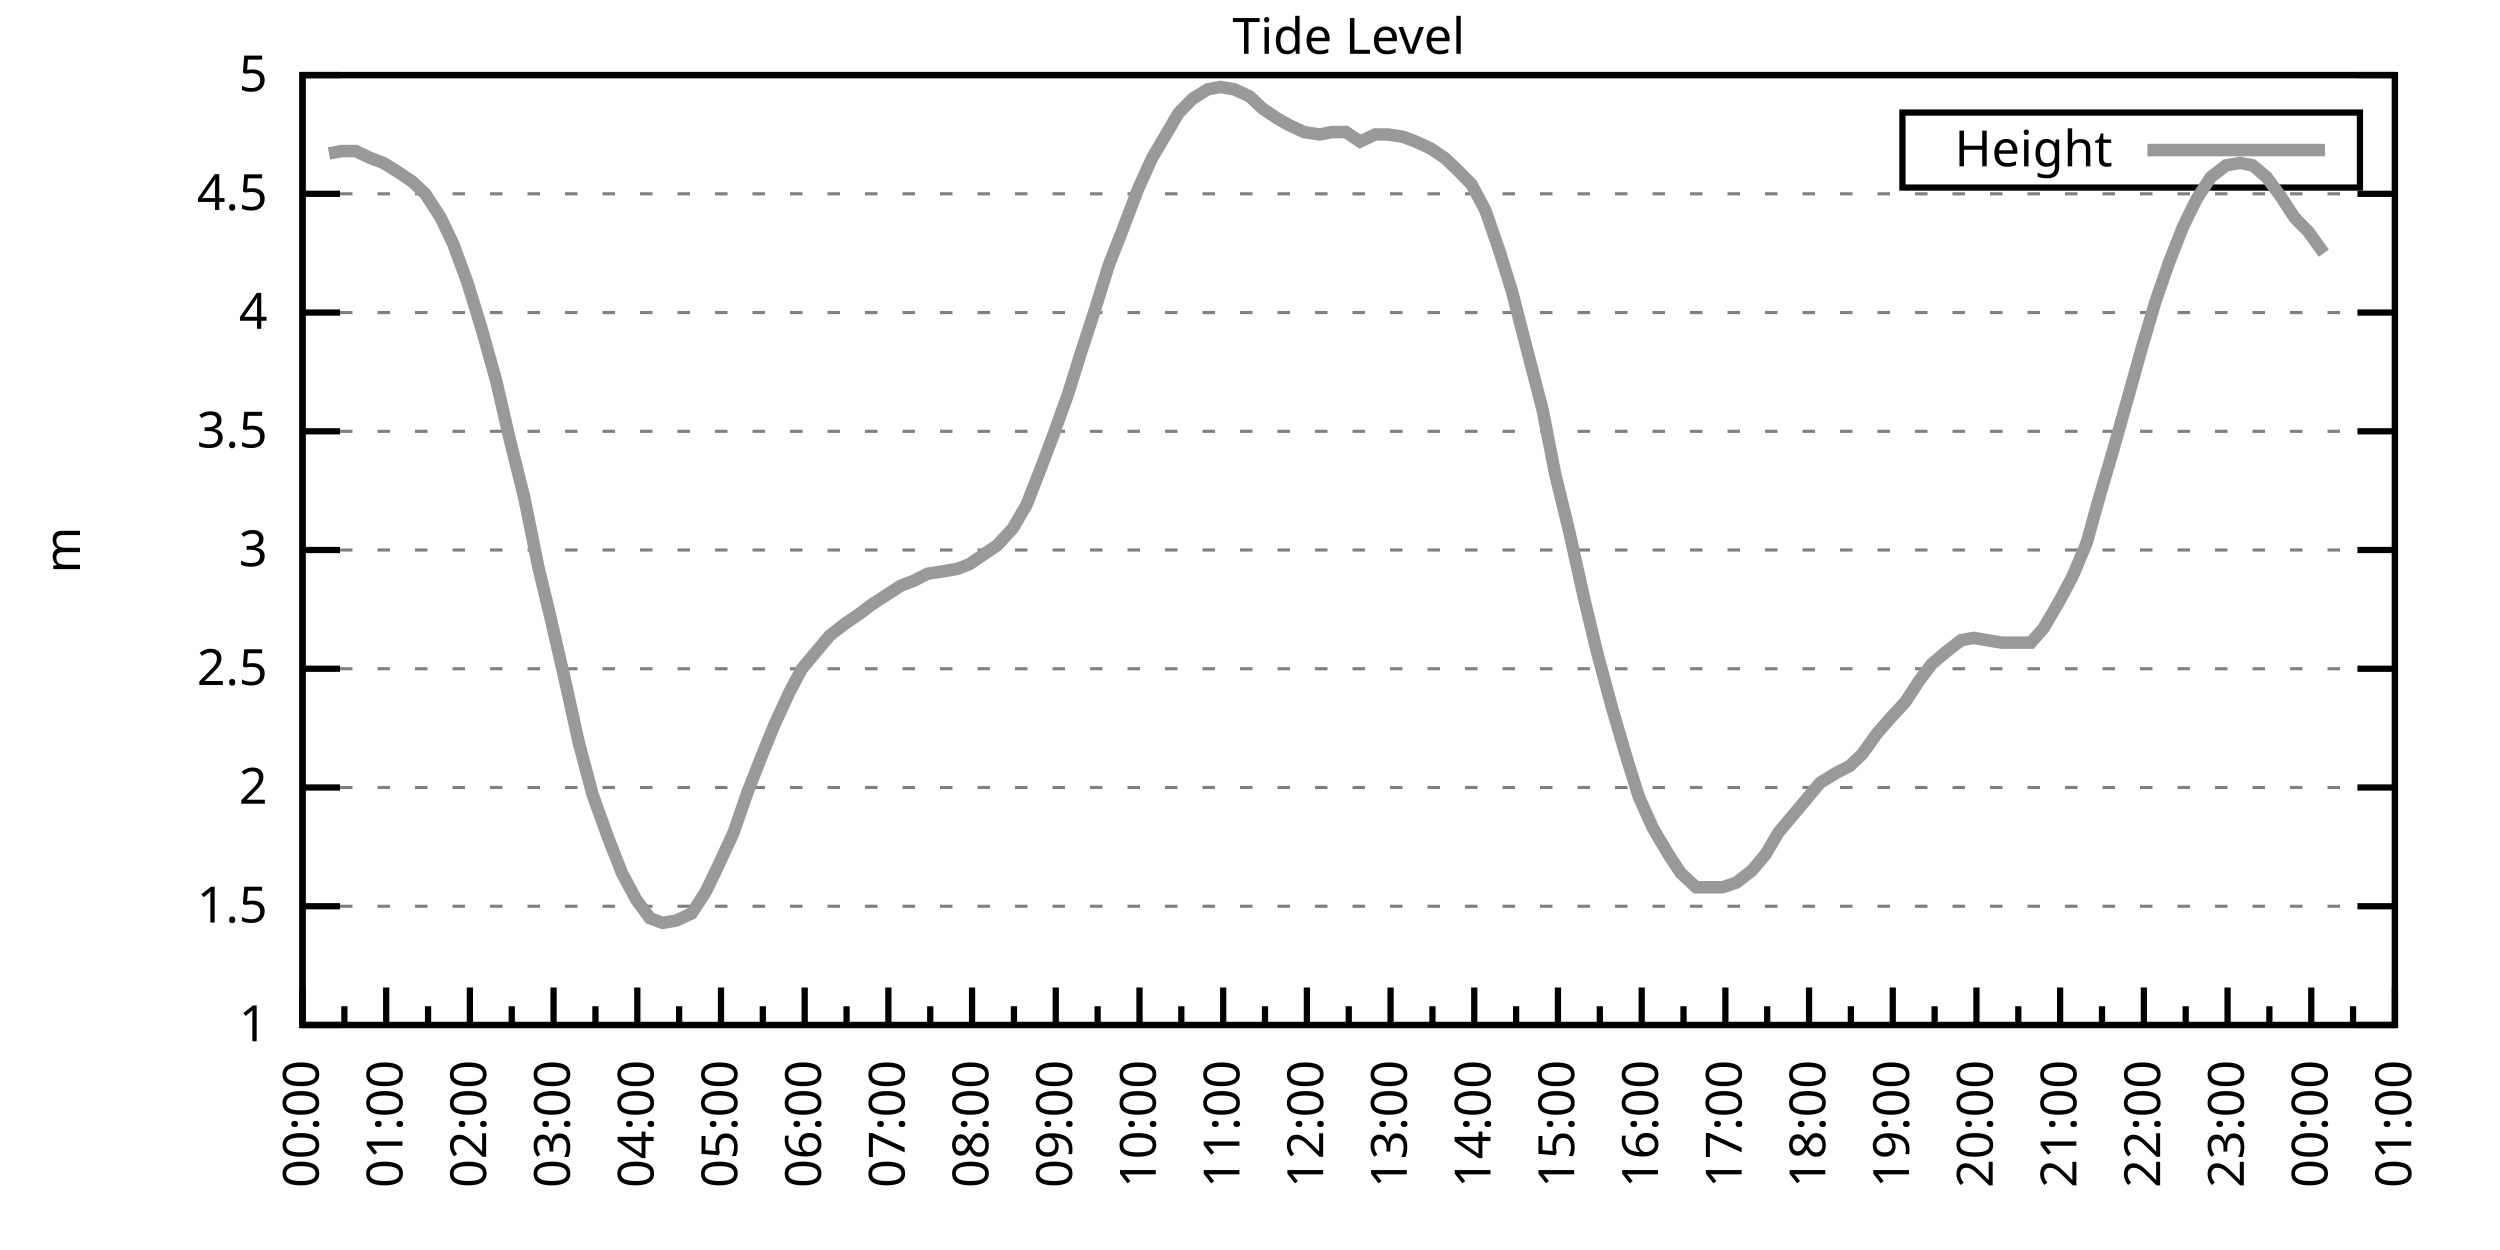
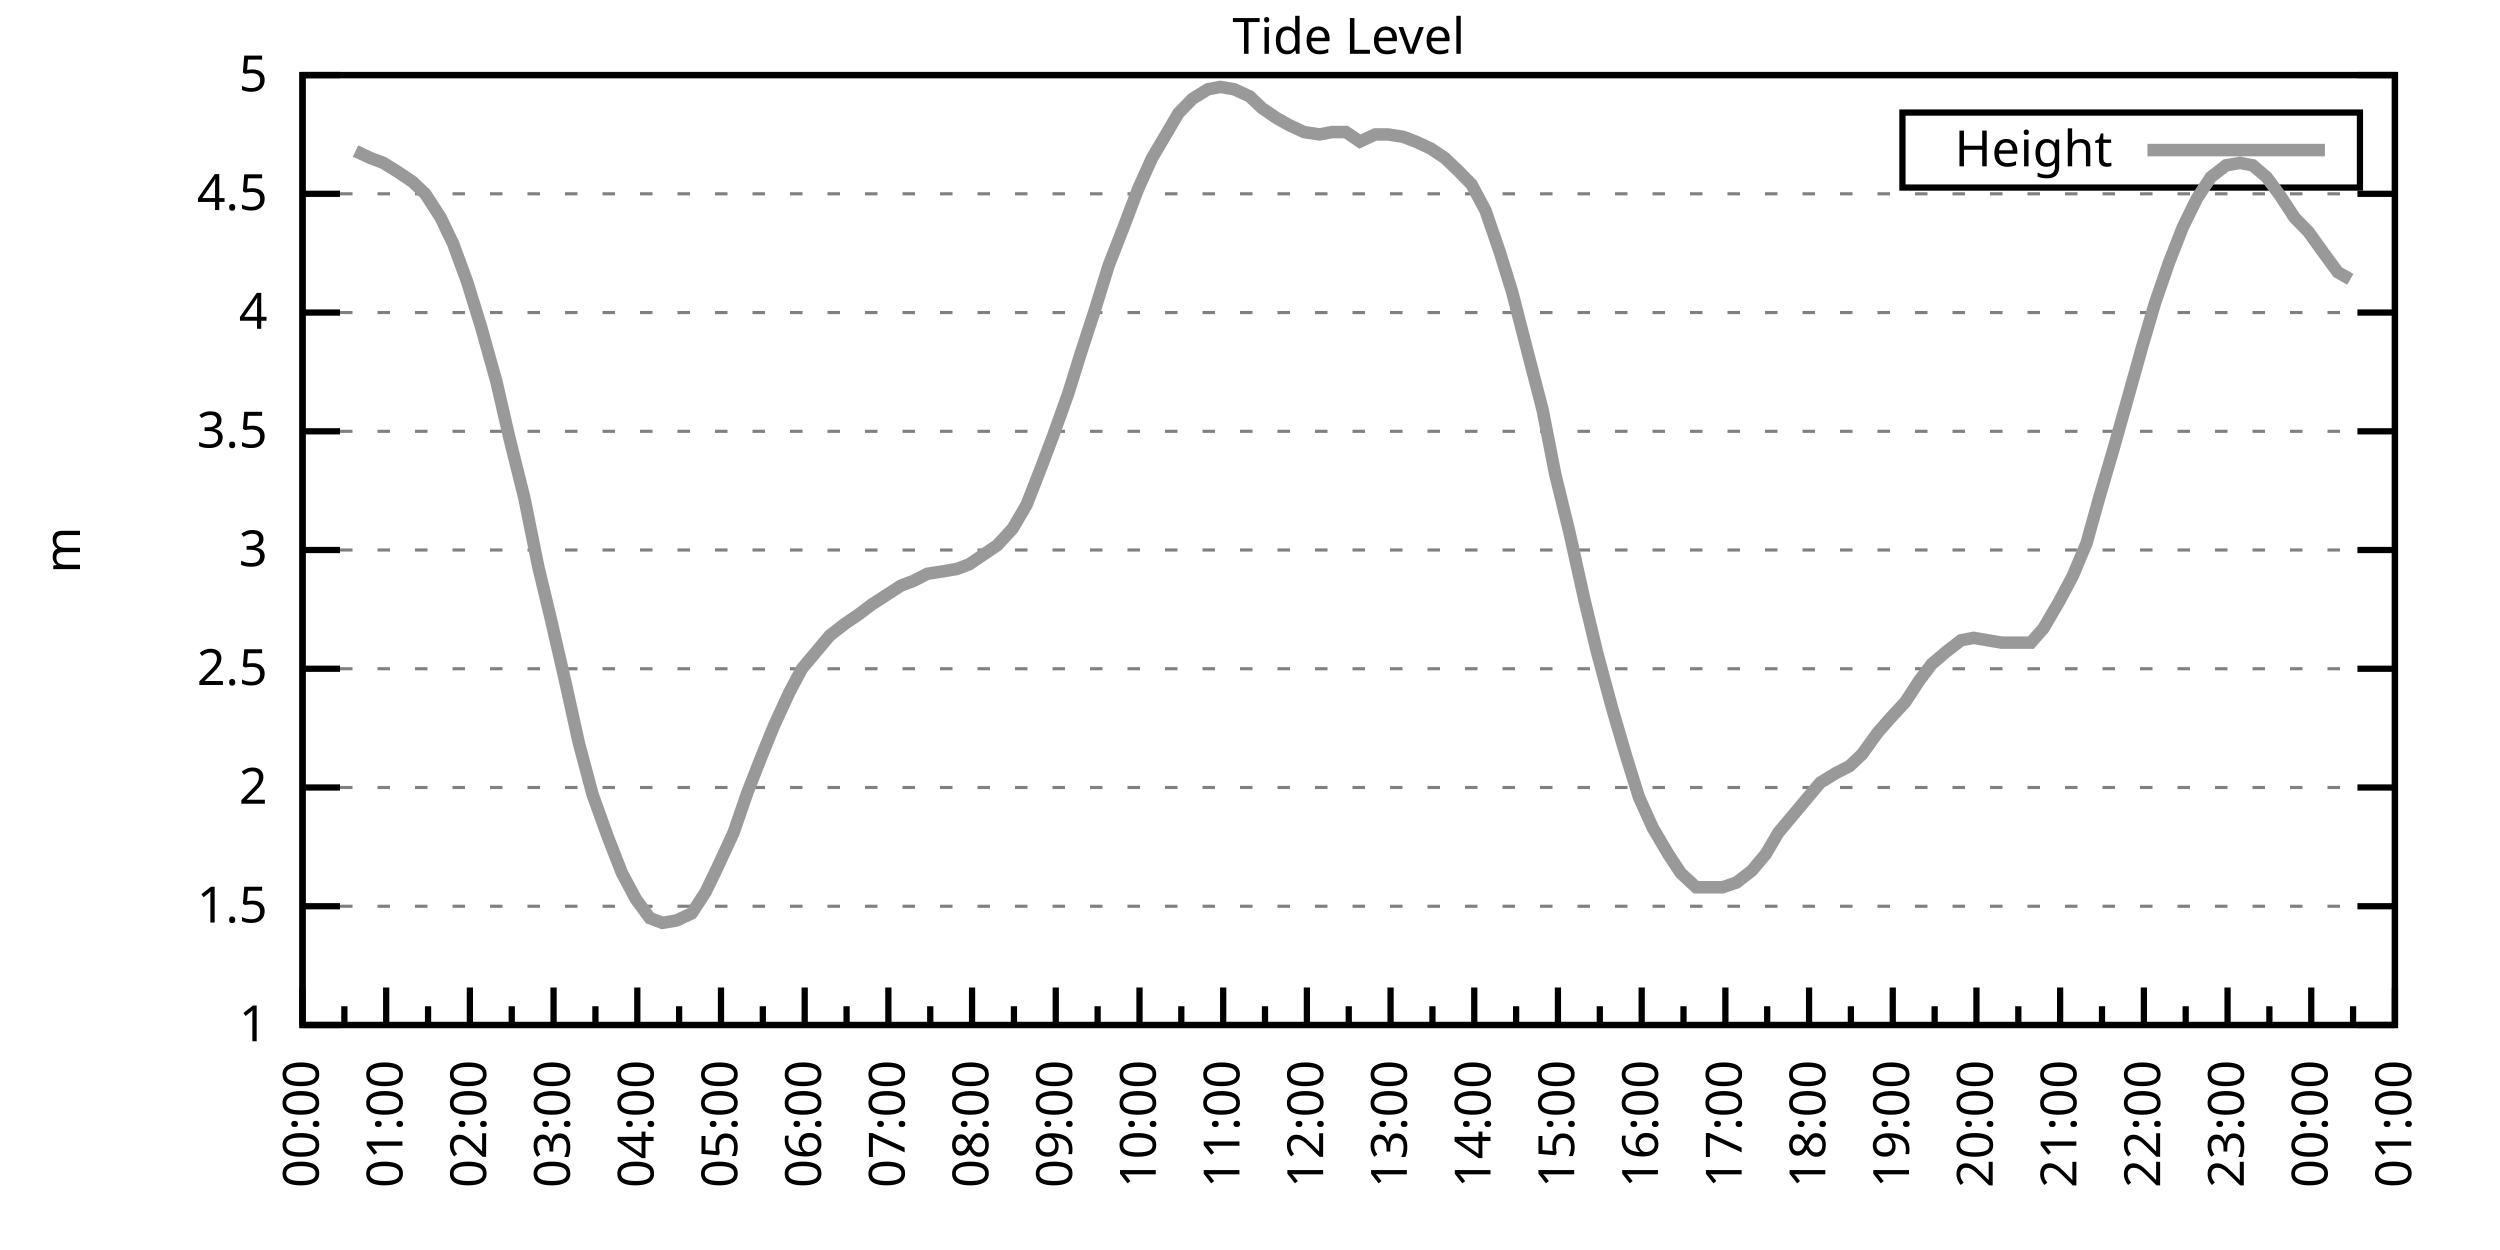
<svg xmlns="http://www.w3.org/2000/svg" xmlns:xlink="http://www.w3.org/1999/xlink" width="400" height="200" viewBox="0 0 400 200">
  <g id="gnuplot_canvas">
    <rect x="0" y="0" width="400" height="200" fill="none" />
    <defs>
      <circle id="gpDot" r="0.5" stroke-width="0.5" stroke="currentColor" />
      <path id="gpPt0" stroke-width="0.333" stroke="currentColor" d="M-1,0 h2 M0,-1 v2" />
      <path id="gpPt1" stroke-width="0.333" stroke="currentColor" d="M-1,-1 L1,1 M1,-1 L-1,1" />
      <path id="gpPt2" stroke-width="0.333" stroke="currentColor" d="M-1,0 L1,0 M0,-1 L0,1 M-1,-1 L1,1 M-1,1 L1,-1" />
      <rect id="gpPt3" stroke-width="0.333" stroke="currentColor" x="-1" y="-1" width="2" height="2" />
      <rect id="gpPt4" stroke-width="0.333" stroke="currentColor" fill="currentColor" x="-1" y="-1" width="2" height="2" />
      <circle id="gpPt5" stroke-width="0.333" stroke="currentColor" cx="0" cy="0" r="1" />
      <use xlink:href="#gpPt5" id="gpPt6" fill="currentColor" stroke="none" />
      <path id="gpPt7" stroke-width="0.333" stroke="currentColor" d="M0,-1.33 L-1.33,0.67 L1.33,0.67 z" />
      <use xlink:href="#gpPt7" id="gpPt8" fill="currentColor" stroke="none" />
      <use xlink:href="#gpPt7" id="gpPt9" stroke="currentColor" transform="rotate(180)" />
      <use xlink:href="#gpPt9" id="gpPt10" fill="currentColor" stroke="none" />
      <use xlink:href="#gpPt3" id="gpPt11" stroke="currentColor" transform="rotate(45)" />
      <use xlink:href="#gpPt11" id="gpPt12" fill="currentColor" stroke="none" />
      <path id="gpPt13" stroke-width="0.333" stroke="currentColor" d="M0,1.330 L1.265,0.411 L0.782,-1.067 L-0.782,-1.076 L-1.265,0.411 z" />
      <use xlink:href="#gpPt13" id="gpPt14" fill="currentColor" stroke="none" />
      <filter id="textbox" filterUnits="objectBoundingBox" x="0" y="0" height="1" width="1">
        <feFlood flood-color="white" flood-opacity="1" result="bgnd" />
        <feComposite in="SourceGraphic" in2="bgnd" operator="atop" />
      </filter>
      <filter id="greybox" filterUnits="objectBoundingBox" x="0" y="0" height="1" width="1">
        <feFlood flood-color="lightgrey" flood-opacity="1" result="grey" />
        <feComposite in="SourceGraphic" in2="grey" operator="atop" />
      </filter>
    </defs>
    <g fill="none" color="white" stroke="currentColor" stroke-width="1.00" stroke-linecap="butt" stroke-linejoin="miter">
</g>
    <g fill="none" color="black" stroke="currentColor" stroke-width="1.00" stroke-linecap="butt" stroke-linejoin="miter">
      <g stroke="none" shape-rendering="crispEdges">
        <polygon fill="rgb(255, 255, 255)" points="48.40,164.00 383.18,164.00 383.18,12.02 48.40,12.02 " />
      </g>
    </g>
    <g fill="none" color="black" stroke="currentColor" stroke-width="1.00" stroke-linecap="butt" stroke-linejoin="miter">
</g>
    <g fill="none" color="black" stroke="black" stroke-width="0.50" stroke-linecap="butt" stroke-linejoin="miter">
</g>
    <g fill="none" color="gray" stroke="currentColor" stroke-width="0.50" stroke-linecap="butt" stroke-linejoin="miter">
      <path stroke="gray" stroke-dasharray="2,4" class="gridline" d="M48.40,164.00 L383.19,164.00  " />
    </g>
    <g fill="none" color="gray" stroke="gray" stroke-width="1.00" stroke-linecap="butt" stroke-linejoin="miter">
</g>
    <g fill="none" color="black" stroke="currentColor" stroke-width="1.00" stroke-linecap="butt" stroke-linejoin="miter">
      <path stroke="black" d="M48.40,164.00 L54.40,164.00 M383.19,164.00 L377.19,164.00  " />
      <g transform="translate(42.80,166.60)" stroke="none" fill="black" font-family="Sans" font-size="8.00" text-anchor="end">
        <text>
          <tspan font-family="Sans"> 1</tspan>
        </text>
      </g>
    </g>
    <g fill="none" color="black" stroke="currentColor" stroke-width="1.00" stroke-linecap="butt" stroke-linejoin="miter">
</g>
    <g fill="none" color="black" stroke="black" stroke-width="0.50" stroke-linecap="butt" stroke-linejoin="miter">
</g>
    <g fill="none" color="gray" stroke="currentColor" stroke-width="0.50" stroke-linecap="butt" stroke-linejoin="miter">
      <path stroke="gray" stroke-dasharray="2,4" class="gridline" d="M48.40,145.00 L383.19,145.00  " />
    </g>
    <g fill="none" color="gray" stroke="gray" stroke-width="1.00" stroke-linecap="butt" stroke-linejoin="miter">
</g>
    <g fill="none" color="black" stroke="currentColor" stroke-width="1.00" stroke-linecap="butt" stroke-linejoin="miter">
      <path stroke="black" d="M48.40,145.00 L54.40,145.00 M383.19,145.00 L377.19,145.00  " />
      <g transform="translate(42.80,147.60)" stroke="none" fill="black" font-family="Sans" font-size="8.00" text-anchor="end">
        <text>
          <tspan font-family="Sans"> 1.5</tspan>
        </text>
      </g>
    </g>
    <g fill="none" color="black" stroke="currentColor" stroke-width="1.00" stroke-linecap="butt" stroke-linejoin="miter">
</g>
    <g fill="none" color="black" stroke="black" stroke-width="0.50" stroke-linecap="butt" stroke-linejoin="miter">
</g>
    <g fill="none" color="gray" stroke="currentColor" stroke-width="0.50" stroke-linecap="butt" stroke-linejoin="miter">
      <path stroke="gray" stroke-dasharray="2,4" class="gridline" d="M48.40,126.00 L383.19,126.00  " />
    </g>
    <g fill="none" color="gray" stroke="gray" stroke-width="1.00" stroke-linecap="butt" stroke-linejoin="miter">
</g>
    <g fill="none" color="black" stroke="currentColor" stroke-width="1.00" stroke-linecap="butt" stroke-linejoin="miter">
      <path stroke="black" d="M48.40,126.00 L54.40,126.00 M383.19,126.00 L377.19,126.00  " />
      <g transform="translate(42.80,128.60)" stroke="none" fill="black" font-family="Sans" font-size="8.00" text-anchor="end">
        <text>
          <tspan font-family="Sans"> 2</tspan>
        </text>
      </g>
    </g>
    <g fill="none" color="black" stroke="currentColor" stroke-width="1.00" stroke-linecap="butt" stroke-linejoin="miter">
</g>
    <g fill="none" color="black" stroke="black" stroke-width="0.50" stroke-linecap="butt" stroke-linejoin="miter">
</g>
    <g fill="none" color="gray" stroke="currentColor" stroke-width="0.50" stroke-linecap="butt" stroke-linejoin="miter">
      <path stroke="gray" stroke-dasharray="2,4" class="gridline" d="M48.40,107.00 L383.19,107.00  " />
    </g>
    <g fill="none" color="gray" stroke="gray" stroke-width="1.00" stroke-linecap="butt" stroke-linejoin="miter">
</g>
    <g fill="none" color="black" stroke="currentColor" stroke-width="1.00" stroke-linecap="butt" stroke-linejoin="miter">
      <path stroke="black" d="M48.40,107.00 L54.40,107.00 M383.19,107.00 L377.19,107.00  " />
      <g transform="translate(42.80,109.60)" stroke="none" fill="black" font-family="Sans" font-size="8.00" text-anchor="end">
        <text>
          <tspan font-family="Sans"> 2.5</tspan>
        </text>
      </g>
    </g>
    <g fill="none" color="black" stroke="currentColor" stroke-width="1.00" stroke-linecap="butt" stroke-linejoin="miter">
</g>
    <g fill="none" color="black" stroke="black" stroke-width="0.50" stroke-linecap="butt" stroke-linejoin="miter">
</g>
    <g fill="none" color="gray" stroke="currentColor" stroke-width="0.50" stroke-linecap="butt" stroke-linejoin="miter">
      <path stroke="gray" stroke-dasharray="2,4" class="gridline" d="M48.40,88.00 L383.19,88.00  " />
    </g>
    <g fill="none" color="gray" stroke="gray" stroke-width="1.00" stroke-linecap="butt" stroke-linejoin="miter">
</g>
    <g fill="none" color="black" stroke="currentColor" stroke-width="1.00" stroke-linecap="butt" stroke-linejoin="miter">
      <path stroke="black" d="M48.40,88.00 L54.40,88.00 M383.19,88.00 L377.19,88.00  " />
      <g transform="translate(42.80,90.60)" stroke="none" fill="black" font-family="Sans" font-size="8.00" text-anchor="end">
        <text>
          <tspan font-family="Sans"> 3</tspan>
        </text>
      </g>
    </g>
    <g fill="none" color="black" stroke="currentColor" stroke-width="1.00" stroke-linecap="butt" stroke-linejoin="miter">
</g>
    <g fill="none" color="black" stroke="black" stroke-width="0.50" stroke-linecap="butt" stroke-linejoin="miter">
</g>
    <g fill="none" color="gray" stroke="currentColor" stroke-width="0.50" stroke-linecap="butt" stroke-linejoin="miter">
      <path stroke="gray" stroke-dasharray="2,4" class="gridline" d="M48.40,69.01 L383.19,69.01  " />
    </g>
    <g fill="none" color="gray" stroke="gray" stroke-width="1.00" stroke-linecap="butt" stroke-linejoin="miter">
</g>
    <g fill="none" color="black" stroke="currentColor" stroke-width="1.00" stroke-linecap="butt" stroke-linejoin="miter">
      <path stroke="black" d="M48.40,69.01 L54.40,69.01 M383.19,69.01 L377.19,69.01  " />
      <g transform="translate(42.80,71.61)" stroke="none" fill="black" font-family="Sans" font-size="8.00" text-anchor="end">
        <text>
          <tspan font-family="Sans"> 3.5</tspan>
        </text>
      </g>
    </g>
    <g fill="none" color="black" stroke="currentColor" stroke-width="1.00" stroke-linecap="butt" stroke-linejoin="miter">
</g>
    <g fill="none" color="black" stroke="black" stroke-width="0.50" stroke-linecap="butt" stroke-linejoin="miter">
</g>
    <g fill="none" color="gray" stroke="currentColor" stroke-width="0.50" stroke-linecap="butt" stroke-linejoin="miter">
      <path stroke="gray" stroke-dasharray="2,4" class="gridline" d="M48.40,50.01 L383.19,50.01  " />
    </g>
    <g fill="none" color="gray" stroke="gray" stroke-width="1.00" stroke-linecap="butt" stroke-linejoin="miter">
</g>
    <g fill="none" color="black" stroke="currentColor" stroke-width="1.00" stroke-linecap="butt" stroke-linejoin="miter">
      <path stroke="black" d="M48.40,50.01 L54.40,50.01 M383.19,50.01 L377.19,50.01  " />
      <g transform="translate(42.80,52.61)" stroke="none" fill="black" font-family="Sans" font-size="8.00" text-anchor="end">
        <text>
          <tspan font-family="Sans"> 4</tspan>
        </text>
      </g>
    </g>
    <g fill="none" color="black" stroke="currentColor" stroke-width="1.00" stroke-linecap="butt" stroke-linejoin="miter">
</g>
    <g fill="none" color="black" stroke="black" stroke-width="0.50" stroke-linecap="butt" stroke-linejoin="miter">
</g>
    <g fill="none" color="gray" stroke="currentColor" stroke-width="0.50" stroke-linecap="butt" stroke-linejoin="miter">
      <path stroke="gray" stroke-dasharray="2,4" class="gridline" d="M48.40,31.01 L383.19,31.01  " />
    </g>
    <g fill="none" color="gray" stroke="gray" stroke-width="1.00" stroke-linecap="butt" stroke-linejoin="miter">
</g>
    <g fill="none" color="black" stroke="currentColor" stroke-width="1.00" stroke-linecap="butt" stroke-linejoin="miter">
      <path stroke="black" d="M48.40,31.01 L54.40,31.01 M383.19,31.01 L377.19,31.01  " />
      <g transform="translate(42.80,33.61)" stroke="none" fill="black" font-family="Sans" font-size="8.00" text-anchor="end">
        <text>
          <tspan font-family="Sans"> 4.5</tspan>
        </text>
      </g>
    </g>
    <g fill="none" color="black" stroke="currentColor" stroke-width="1.00" stroke-linecap="butt" stroke-linejoin="miter">
</g>
    <g fill="none" color="black" stroke="black" stroke-width="0.50" stroke-linecap="butt" stroke-linejoin="miter">
</g>
    <g fill="none" color="gray" stroke="currentColor" stroke-width="0.50" stroke-linecap="butt" stroke-linejoin="miter">
      <path stroke="gray" stroke-dasharray="2,4" class="gridline" d="M48.40,12.01 L383.19,12.01  " />
    </g>
    <g fill="none" color="gray" stroke="gray" stroke-width="1.00" stroke-linecap="butt" stroke-linejoin="miter">
</g>
    <g fill="none" color="black" stroke="currentColor" stroke-width="1.00" stroke-linecap="butt" stroke-linejoin="miter">
      <path stroke="black" d="M48.40,12.01 L54.40,12.01 M383.19,12.01 L377.19,12.01  " />
      <g transform="translate(42.80,14.61)" stroke="none" fill="black" font-family="Sans" font-size="8.00" text-anchor="end">
        <text>
          <tspan font-family="Sans"> 5</tspan>
        </text>
      </g>
    </g>
    <g fill="none" color="black" stroke="currentColor" stroke-width="1.00" stroke-linecap="butt" stroke-linejoin="miter">
      <path stroke="black" d="M48.40,164.00 L48.40,158.00  " />
      <g transform="translate(51.00,169.60) rotate(270)" stroke="none" fill="black" font-family="Sans" font-size="8.00" text-anchor="end">
        <text>
          <tspan font-family="Sans">00:00</tspan>
        </text>
      </g>
    </g>
    <g fill="none" color="black" stroke="currentColor" stroke-width="1.00" stroke-linecap="butt" stroke-linejoin="miter">
      <path stroke="black" d="M55.10,164.00 L55.10,161.00 M61.79,164.00 L61.79,158.00  " />
      <g transform="translate(64.39,169.60) rotate(270)" stroke="none" fill="black" font-family="Sans" font-size="8.00" text-anchor="end">
        <text>
          <tspan font-family="Sans">01:00</tspan>
        </text>
      </g>
    </g>
    <g fill="none" color="black" stroke="currentColor" stroke-width="1.00" stroke-linecap="butt" stroke-linejoin="miter">
      <path stroke="black" d="M68.49,164.00 L68.49,161.00 M75.18,164.00 L75.18,158.00  " />
      <g transform="translate(77.78,169.60) rotate(270)" stroke="none" fill="black" font-family="Sans" font-size="8.00" text-anchor="end">
        <text>
          <tspan font-family="Sans">02:00</tspan>
        </text>
      </g>
    </g>
    <g fill="none" color="black" stroke="currentColor" stroke-width="1.00" stroke-linecap="butt" stroke-linejoin="miter">
      <path stroke="black" d="M81.88,164.00 L81.88,161.00 M88.57,164.00 L88.57,158.00  " />
      <g transform="translate(91.17,169.60) rotate(270)" stroke="none" fill="black" font-family="Sans" font-size="8.00" text-anchor="end">
        <text>
          <tspan font-family="Sans">03:00</tspan>
        </text>
      </g>
    </g>
    <g fill="none" color="black" stroke="currentColor" stroke-width="1.00" stroke-linecap="butt" stroke-linejoin="miter">
      <path stroke="black" d="M95.27,164.00 L95.27,161.00 M101.97,164.00 L101.97,158.00  " />
      <g transform="translate(104.57,169.60) rotate(270)" stroke="none" fill="black" font-family="Sans" font-size="8.00" text-anchor="end">
        <text>
          <tspan font-family="Sans">04:00</tspan>
        </text>
      </g>
    </g>
    <g fill="none" color="black" stroke="currentColor" stroke-width="1.00" stroke-linecap="butt" stroke-linejoin="miter">
      <path stroke="black" d="M108.66,164.00 L108.66,161.00 M115.36,164.00 L115.36,158.00  " />
      <g transform="translate(117.96,169.60) rotate(270)" stroke="none" fill="black" font-family="Sans" font-size="8.00" text-anchor="end">
        <text>
          <tspan font-family="Sans">05:00</tspan>
        </text>
      </g>
    </g>
    <g fill="none" color="black" stroke="currentColor" stroke-width="1.00" stroke-linecap="butt" stroke-linejoin="miter">
      <path stroke="black" d="M122.05,164.00 L122.05,161.00 M128.75,164.00 L128.75,158.00  " />
      <g transform="translate(131.35,169.60) rotate(270)" stroke="none" fill="black" font-family="Sans" font-size="8.00" text-anchor="end">
        <text>
          <tspan font-family="Sans">06:00</tspan>
        </text>
      </g>
    </g>
    <g fill="none" color="black" stroke="currentColor" stroke-width="1.00" stroke-linecap="butt" stroke-linejoin="miter">
      <path stroke="black" d="M135.45,164.00 L135.45,161.00 M142.14,164.00 L142.14,158.00  " />
      <g transform="translate(144.74,169.60) rotate(270)" stroke="none" fill="black" font-family="Sans" font-size="8.00" text-anchor="end">
        <text>
          <tspan font-family="Sans">07:00</tspan>
        </text>
      </g>
    </g>
    <g fill="none" color="black" stroke="currentColor" stroke-width="1.00" stroke-linecap="butt" stroke-linejoin="miter">
      <path stroke="black" d="M148.84,164.00 L148.84,161.00 M155.53,164.00 L155.53,158.00  " />
      <g transform="translate(158.13,169.60) rotate(270)" stroke="none" fill="black" font-family="Sans" font-size="8.00" text-anchor="end">
        <text>
          <tspan font-family="Sans">08:00</tspan>
        </text>
      </g>
    </g>
    <g fill="none" color="black" stroke="currentColor" stroke-width="1.00" stroke-linecap="butt" stroke-linejoin="miter">
      <path stroke="black" d="M162.23,164.00 L162.23,161.00 M168.92,164.00 L168.92,158.00  " />
      <g transform="translate(171.52,169.60) rotate(270)" stroke="none" fill="black" font-family="Sans" font-size="8.00" text-anchor="end">
        <text>
          <tspan font-family="Sans">09:00</tspan>
        </text>
      </g>
    </g>
    <g fill="none" color="black" stroke="currentColor" stroke-width="1.00" stroke-linecap="butt" stroke-linejoin="miter">
      <path stroke="black" d="M175.62,164.00 L175.62,161.00 M182.32,164.00 L182.32,158.00  " />
      <g transform="translate(184.92,169.60) rotate(270)" stroke="none" fill="black" font-family="Sans" font-size="8.00" text-anchor="end">
        <text>
          <tspan font-family="Sans">10:00</tspan>
        </text>
      </g>
    </g>
    <g fill="none" color="black" stroke="currentColor" stroke-width="1.00" stroke-linecap="butt" stroke-linejoin="miter">
      <path stroke="black" d="M189.01,164.00 L189.01,161.00 M195.71,164.00 L195.71,158.00  " />
      <g transform="translate(198.31,169.60) rotate(270)" stroke="none" fill="black" font-family="Sans" font-size="8.00" text-anchor="end">
        <text>
          <tspan font-family="Sans">11:00</tspan>
        </text>
      </g>
    </g>
    <g fill="none" color="black" stroke="currentColor" stroke-width="1.00" stroke-linecap="butt" stroke-linejoin="miter">
      <path stroke="black" d="M202.40,164.00 L202.40,161.00 M209.10,164.00 L209.10,158.00  " />
      <g transform="translate(211.70,169.60) rotate(270)" stroke="none" fill="black" font-family="Sans" font-size="8.00" text-anchor="end">
        <text>
          <tspan font-family="Sans">12:00</tspan>
        </text>
      </g>
    </g>
    <g fill="none" color="black" stroke="currentColor" stroke-width="1.00" stroke-linecap="butt" stroke-linejoin="miter">
      <path stroke="black" d="M215.80,164.00 L215.80,161.00 M222.49,164.00 L222.49,158.00  " />
      <g transform="translate(225.09,169.60) rotate(270)" stroke="none" fill="black" font-family="Sans" font-size="8.00" text-anchor="end">
        <text>
          <tspan font-family="Sans">13:00</tspan>
        </text>
      </g>
    </g>
    <g fill="none" color="black" stroke="currentColor" stroke-width="1.00" stroke-linecap="butt" stroke-linejoin="miter">
      <path stroke="black" d="M229.19,164.00 L229.19,161.00 M235.88,164.00 L235.88,158.00  " />
      <g transform="translate(238.48,169.60) rotate(270)" stroke="none" fill="black" font-family="Sans" font-size="8.00" text-anchor="end">
        <text>
          <tspan font-family="Sans">14:00</tspan>
        </text>
      </g>
    </g>
    <g fill="none" color="black" stroke="currentColor" stroke-width="1.00" stroke-linecap="butt" stroke-linejoin="miter">
      <path stroke="black" d="M242.58,164.00 L242.58,161.00 M249.27,164.00 L249.27,158.00  " />
      <g transform="translate(251.87,169.60) rotate(270)" stroke="none" fill="black" font-family="Sans" font-size="8.00" text-anchor="end">
        <text>
          <tspan font-family="Sans">15:00</tspan>
        </text>
      </g>
    </g>
    <g fill="none" color="black" stroke="currentColor" stroke-width="1.00" stroke-linecap="butt" stroke-linejoin="miter">
      <path stroke="black" d="M255.97,164.00 L255.97,161.00 M262.67,164.00 L262.67,158.00  " />
      <g transform="translate(265.27,169.60) rotate(270)" stroke="none" fill="black" font-family="Sans" font-size="8.00" text-anchor="end">
        <text>
          <tspan font-family="Sans">16:00</tspan>
        </text>
      </g>
    </g>
    <g fill="none" color="black" stroke="currentColor" stroke-width="1.00" stroke-linecap="butt" stroke-linejoin="miter">
      <path stroke="black" d="M269.36,164.00 L269.36,161.00 M276.06,164.00 L276.06,158.00  " />
      <g transform="translate(278.66,169.60) rotate(270)" stroke="none" fill="black" font-family="Sans" font-size="8.00" text-anchor="end">
        <text>
          <tspan font-family="Sans">17:00</tspan>
        </text>
      </g>
    </g>
    <g fill="none" color="black" stroke="currentColor" stroke-width="1.00" stroke-linecap="butt" stroke-linejoin="miter">
      <path stroke="black" d="M282.75,164.00 L282.75,161.00 M289.45,164.00 L289.45,158.00  " />
      <g transform="translate(292.05,169.60) rotate(270)" stroke="none" fill="black" font-family="Sans" font-size="8.00" text-anchor="end">
        <text>
          <tspan font-family="Sans">18:00</tspan>
        </text>
      </g>
    </g>
    <g fill="none" color="black" stroke="currentColor" stroke-width="1.00" stroke-linecap="butt" stroke-linejoin="miter">
      <path stroke="black" d="M296.14,164.00 L296.14,161.00 M302.84,164.00 L302.84,158.00  " />
      <g transform="translate(305.44,169.60) rotate(270)" stroke="none" fill="black" font-family="Sans" font-size="8.00" text-anchor="end">
        <text>
          <tspan font-family="Sans">19:00</tspan>
        </text>
      </g>
    </g>
    <g fill="none" color="black" stroke="currentColor" stroke-width="1.00" stroke-linecap="butt" stroke-linejoin="miter">
      <path stroke="black" d="M309.54,164.00 L309.54,161.00 M316.23,164.00 L316.23,158.00  " />
      <g transform="translate(318.83,169.60) rotate(270)" stroke="none" fill="black" font-family="Sans" font-size="8.00" text-anchor="end">
        <text>
          <tspan font-family="Sans">20:00</tspan>
        </text>
      </g>
    </g>
    <g fill="none" color="black" stroke="currentColor" stroke-width="1.00" stroke-linecap="butt" stroke-linejoin="miter">
      <path stroke="black" d="M322.93,164.00 L322.93,161.00 M329.62,164.00 L329.62,158.00  " />
      <g transform="translate(332.22,169.60) rotate(270)" stroke="none" fill="black" font-family="Sans" font-size="8.00" text-anchor="end">
        <text>
          <tspan font-family="Sans">21:00</tspan>
        </text>
      </g>
    </g>
    <g fill="none" color="black" stroke="currentColor" stroke-width="1.00" stroke-linecap="butt" stroke-linejoin="miter">
      <path stroke="black" d="M336.32,164.00 L336.32,161.00 M343.02,164.00 L343.02,158.00  " />
      <g transform="translate(345.62,169.60) rotate(270)" stroke="none" fill="black" font-family="Sans" font-size="8.00" text-anchor="end">
        <text>
          <tspan font-family="Sans">22:00</tspan>
        </text>
      </g>
    </g>
    <g fill="none" color="black" stroke="currentColor" stroke-width="1.00" stroke-linecap="butt" stroke-linejoin="miter">
      <path stroke="black" d="M349.71,164.00 L349.71,161.00 M356.41,164.00 L356.41,158.00  " />
      <g transform="translate(359.01,169.60) rotate(270)" stroke="none" fill="black" font-family="Sans" font-size="8.00" text-anchor="end">
        <text>
          <tspan font-family="Sans">23:00</tspan>
        </text>
      </g>
    </g>
    <g fill="none" color="black" stroke="currentColor" stroke-width="1.00" stroke-linecap="butt" stroke-linejoin="miter">
      <path stroke="black" d="M363.10,164.00 L363.10,161.00 M369.80,164.00 L369.80,158.00  " />
      <g transform="translate(372.40,169.60) rotate(270)" stroke="none" fill="black" font-family="Sans" font-size="8.00" text-anchor="end">
        <text>
          <tspan font-family="Sans">00:00</tspan>
        </text>
      </g>
    </g>
    <g fill="none" color="black" stroke="currentColor" stroke-width="1.00" stroke-linecap="butt" stroke-linejoin="miter">
      <path stroke="black" d="M376.49,164.00 L376.49,161.00 M383.19,164.00 L383.19,158.00  " />
      <g transform="translate(385.79,169.60) rotate(270)" stroke="none" fill="black" font-family="Sans" font-size="8.00" text-anchor="end">
        <text>
          <tspan font-family="Sans">01:00</tspan>
        </text>
      </g>
    </g>
    <g fill="none" color="black" stroke="currentColor" stroke-width="1.00" stroke-linecap="butt" stroke-linejoin="miter">
</g>
    <g fill="none" color="black" stroke="currentColor" stroke-width="1.00" stroke-linecap="butt" stroke-linejoin="miter">
      <path stroke="black" d="M48.40,12.01 L48.40,164.00 L383.19,164.00 L383.19,12.01 L48.40,12.01 Z  " />
    </g>
    <g fill="none" color="black" stroke="currentColor" stroke-width="1.00" stroke-linecap="butt" stroke-linejoin="miter">
      <g transform="translate(12.80,88.01) rotate(270)" stroke="none" fill="black" font-family="Sans" font-size="8.00" text-anchor="middle">
        <text>
          <tspan font-family="Sans">m</tspan>
        </text>
      </g>
    </g>
    <g fill="none" color="black" stroke="currentColor" stroke-width="1.00" stroke-linecap="butt" stroke-linejoin="miter">
</g>
    <g fill="none" color="black" stroke="currentColor" stroke-width="1.00" stroke-linecap="butt" stroke-linejoin="miter">
      <path stroke="black" d="M304.39,30.01 L304.39,18.01 L377.59,18.01 L377.59,30.01 L304.39,30.01 Z  " />
    </g>
    <g id="Tide_level_plot_1">
      <g fill="none" color="white" stroke="black" stroke-width="2.00" stroke-linecap="butt" stroke-linejoin="miter">
</g>
      <g fill="none" color="black" stroke="currentColor" stroke-width="2.00" stroke-linecap="butt" stroke-linejoin="miter">
        <g transform="translate(337.99,26.61)" stroke="none" fill="black" font-family="Sans" font-size="8.00" text-anchor="end">
          <text>
            <tspan font-family="Sans">Height</tspan>
          </text>
        </g>
      </g>
      <g fill="none" color="black" stroke="currentColor" stroke-width="2.00" stroke-linecap="butt" stroke-linejoin="miter">
-         <path stroke="rgb(153, 153, 153)" d="M343.59,24.01 L371.99,24.01 M52.64,24.55 L54.65,24.17 L56.88,24.17 L59.34,25.31 L61.35,26.07 L63.80,27.59   L66.03,29.11 L68.04,31.01 L70.50,34.81 L72.50,38.99 L74.74,45.07 L76.97,52.29 L79.42,61.03 L81.43,69.77   L83.89,79.65 L86.12,90.66 L88.13,99.02 L90.58,109.66 L92.59,118.78 L94.82,127.14 L97.28,133.98 L99.51,139.68   L101.74,143.86 L103.98,146.90 L105.98,147.66 L108.22,147.28 L110.67,146.14 L112.90,142.72 L114.91,138.54 L117.37,133.22   L119.60,126.76 L121.83,121.06 L123.84,116.12 L126.29,110.80 L128.30,107.00 L130.54,104.34 L132.77,101.68 L135.22,99.78   L137.45,98.26 L139.46,96.74 L144.15,93.70 L146.16,92.94 L148.39,91.80 L150.85,91.42 L153.08,91.04 L155.09,90.28   L157.32,88.76 L159.55,87.25 L162.01,84.59 L164.24,80.79 L166.47,75.09 L168.48,69.77 L170.93,62.93 L172.94,56.47   L175.17,49.63 L177.41,42.41 L179.64,36.71 L182.09,30.25 L184.32,25.31 L186.56,21.51 L188.57,18.09 L190.80,15.81   L193.25,14.29 L195.26,13.91 L197.49,14.29 L199.95,15.43 L201.96,17.33 L204.19,18.85 L206.20,19.99 L208.65,21.13   L211.11,21.51 L213.12,21.13 L215.35,21.13 L217.58,22.65 L220.04,21.51 L222.04,21.51 L224.50,21.89 L226.51,22.65   L228.96,23.79 L231.20,25.31 L233.20,27.21 L235.44,29.49 L237.67,33.67 L239.90,40.13 L241.91,46.59 L244.36,56.09   L246.82,65.59 L248.83,75.85 L251.06,84.97 L253.51,95.98 L255.52,104.34 L257.98,113.46 L260.21,121.06 L262.22,127.52   L264.45,132.46 L266.91,136.64 L268.92,139.68 L271.37,141.96 L273.38,141.96 L275.61,141.96 L277.84,141.20 L280.30,139.30   L282.53,136.64 L284.54,133.22 L286.77,130.56 L289.00,127.90 L291.23,125.24 L293.69,123.72 L295.92,122.58 L297.93,120.68   L300.39,117.26 L302.39,114.98 L304.85,112.32 L307.08,108.90 L309.09,106.24 L311.32,104.34 L313.78,102.44 L315.79,102.06   L318.02,102.44 L320.25,102.82 L322.48,102.82 L324.94,102.82 L326.95,100.54 L329.40,96.36 L331.63,92.18 L333.86,86.87   L335.87,79.65 L338.10,72.05 L340.56,63.31 L342.79,55.33 L344.80,48.49 L347.03,42.03 L349.26,36.33 L351.50,31.77   L353.73,28.35 L356.18,26.45 L358.42,26.07 L360.42,26.45 L362.66,28.35 L364.89,31.39 L367.12,34.81 L369.35,37.09   L371.81,40.51  " />
+         <path stroke="rgb(153, 153, 153)" d="M343.59,24.01 L371.99,24.01 M56.88,24.17 L59.34,25.31 L61.35,26.07 L63.80,27.59 L66.03,29.11 L68.04,31.01   L70.50,34.81 L72.50,38.99 L74.74,45.07 L76.97,52.29 L79.42,61.03 L81.43,69.77 L83.89,79.65 L86.12,90.66   L88.13,99.02 L90.58,109.66 L92.59,118.78 L94.82,127.14 L97.28,133.98 L99.51,139.68 L101.74,143.86 L103.98,146.90   L105.98,147.66 L108.22,147.28 L110.67,146.14 L112.90,142.72 L114.91,138.54 L117.37,133.22 L119.60,126.76 L121.83,121.06   L123.84,116.12 L126.29,110.80 L128.30,107.00 L130.54,104.34 L132.77,101.68 L135.22,99.78 L137.45,98.26 L139.46,96.74   L144.15,93.70 L146.16,92.94 L148.39,91.80 L150.85,91.42 L153.08,91.04 L155.09,90.28 L157.32,88.76 L159.55,87.25   L162.01,84.59 L164.24,80.79 L166.47,75.09 L168.48,69.77 L170.93,62.93 L172.94,56.47 L175.17,49.63 L177.41,42.41   L179.64,36.71 L182.09,30.25 L184.32,25.31 L186.56,21.51 L188.57,18.09 L190.80,15.81 L193.25,14.29 L195.26,13.91   L197.49,14.29 L199.95,15.43 L201.96,17.33 L204.19,18.85 L206.20,19.99 L208.65,21.13 L211.11,21.51 L213.12,21.13   L215.35,21.13 L217.58,22.65 L220.04,21.51 L222.04,21.51 L224.50,21.89 L226.51,22.65 L228.96,23.79 L231.20,25.31   L233.20,27.21 L235.44,29.49 L237.67,33.67 L239.90,40.13 L241.91,46.59 L244.36,56.09 L246.82,65.59 L248.83,75.85   L251.06,84.97 L253.51,95.98 L255.52,104.34 L257.98,113.46 L260.21,121.06 L262.22,127.52 L264.45,132.46 L266.91,136.64   L268.92,139.68 L271.37,141.96 L273.38,141.96 L275.61,141.96 L277.84,141.20 L280.30,139.30 L282.53,136.64 L284.54,133.22   L286.77,130.56 L289.00,127.90 L291.23,125.24 L293.69,123.72 L295.92,122.58 L297.93,120.68 L300.39,117.26 L302.39,114.98   L304.85,112.32 L307.08,108.90 L309.09,106.24 L311.32,104.34 L313.78,102.44 L315.79,102.06 L318.02,102.44 L320.25,102.82   L322.48,102.82 L324.94,102.82 L326.95,100.54 L329.40,96.36 L331.63,92.18 L333.86,86.87 L335.87,79.65 L338.10,72.05   L340.56,63.31 L342.79,55.33 L344.80,48.49 L347.03,42.03 L349.26,36.33 L351.50,31.77 L353.73,28.35 L356.18,26.45   L358.42,26.07 L360.42,26.45 L362.66,28.35 L364.89,31.39 L367.12,34.81 L369.35,37.09 L371.81,40.51 L374.04,43.55   L376.05,44.69  " />
      </g>
    </g>
    <g fill="none" color="black" stroke="currentColor" stroke-width="2.00" stroke-linecap="butt" stroke-linejoin="miter">
</g>
    <g fill="none" color="black" stroke="black" stroke-width="1.00" stroke-linecap="butt" stroke-linejoin="miter">
</g>
    <g fill="none" color="black" stroke="currentColor" stroke-width="1.00" stroke-linecap="butt" stroke-linejoin="miter">
      <path stroke="black" d="M48.40,12.01 L48.40,164.00 L383.19,164.00 L383.19,12.01 L48.40,12.01 Z  " />
    </g>
    <g fill="none" color="black" stroke="currentColor" stroke-width="1.00" stroke-linecap="butt" stroke-linejoin="miter">
      <g transform="translate(215.79,8.61)" stroke="none" fill="black" font-family="Sans" font-size="8.00" text-anchor="middle">
        <text>
          <tspan font-family="Sans">Tide Level</tspan>
        </text>
      </g>
    </g>
    <g fill="none" color="black" stroke="currentColor" stroke-width="1.00" stroke-linecap="butt" stroke-linejoin="miter">
</g>
  </g>
</svg>
